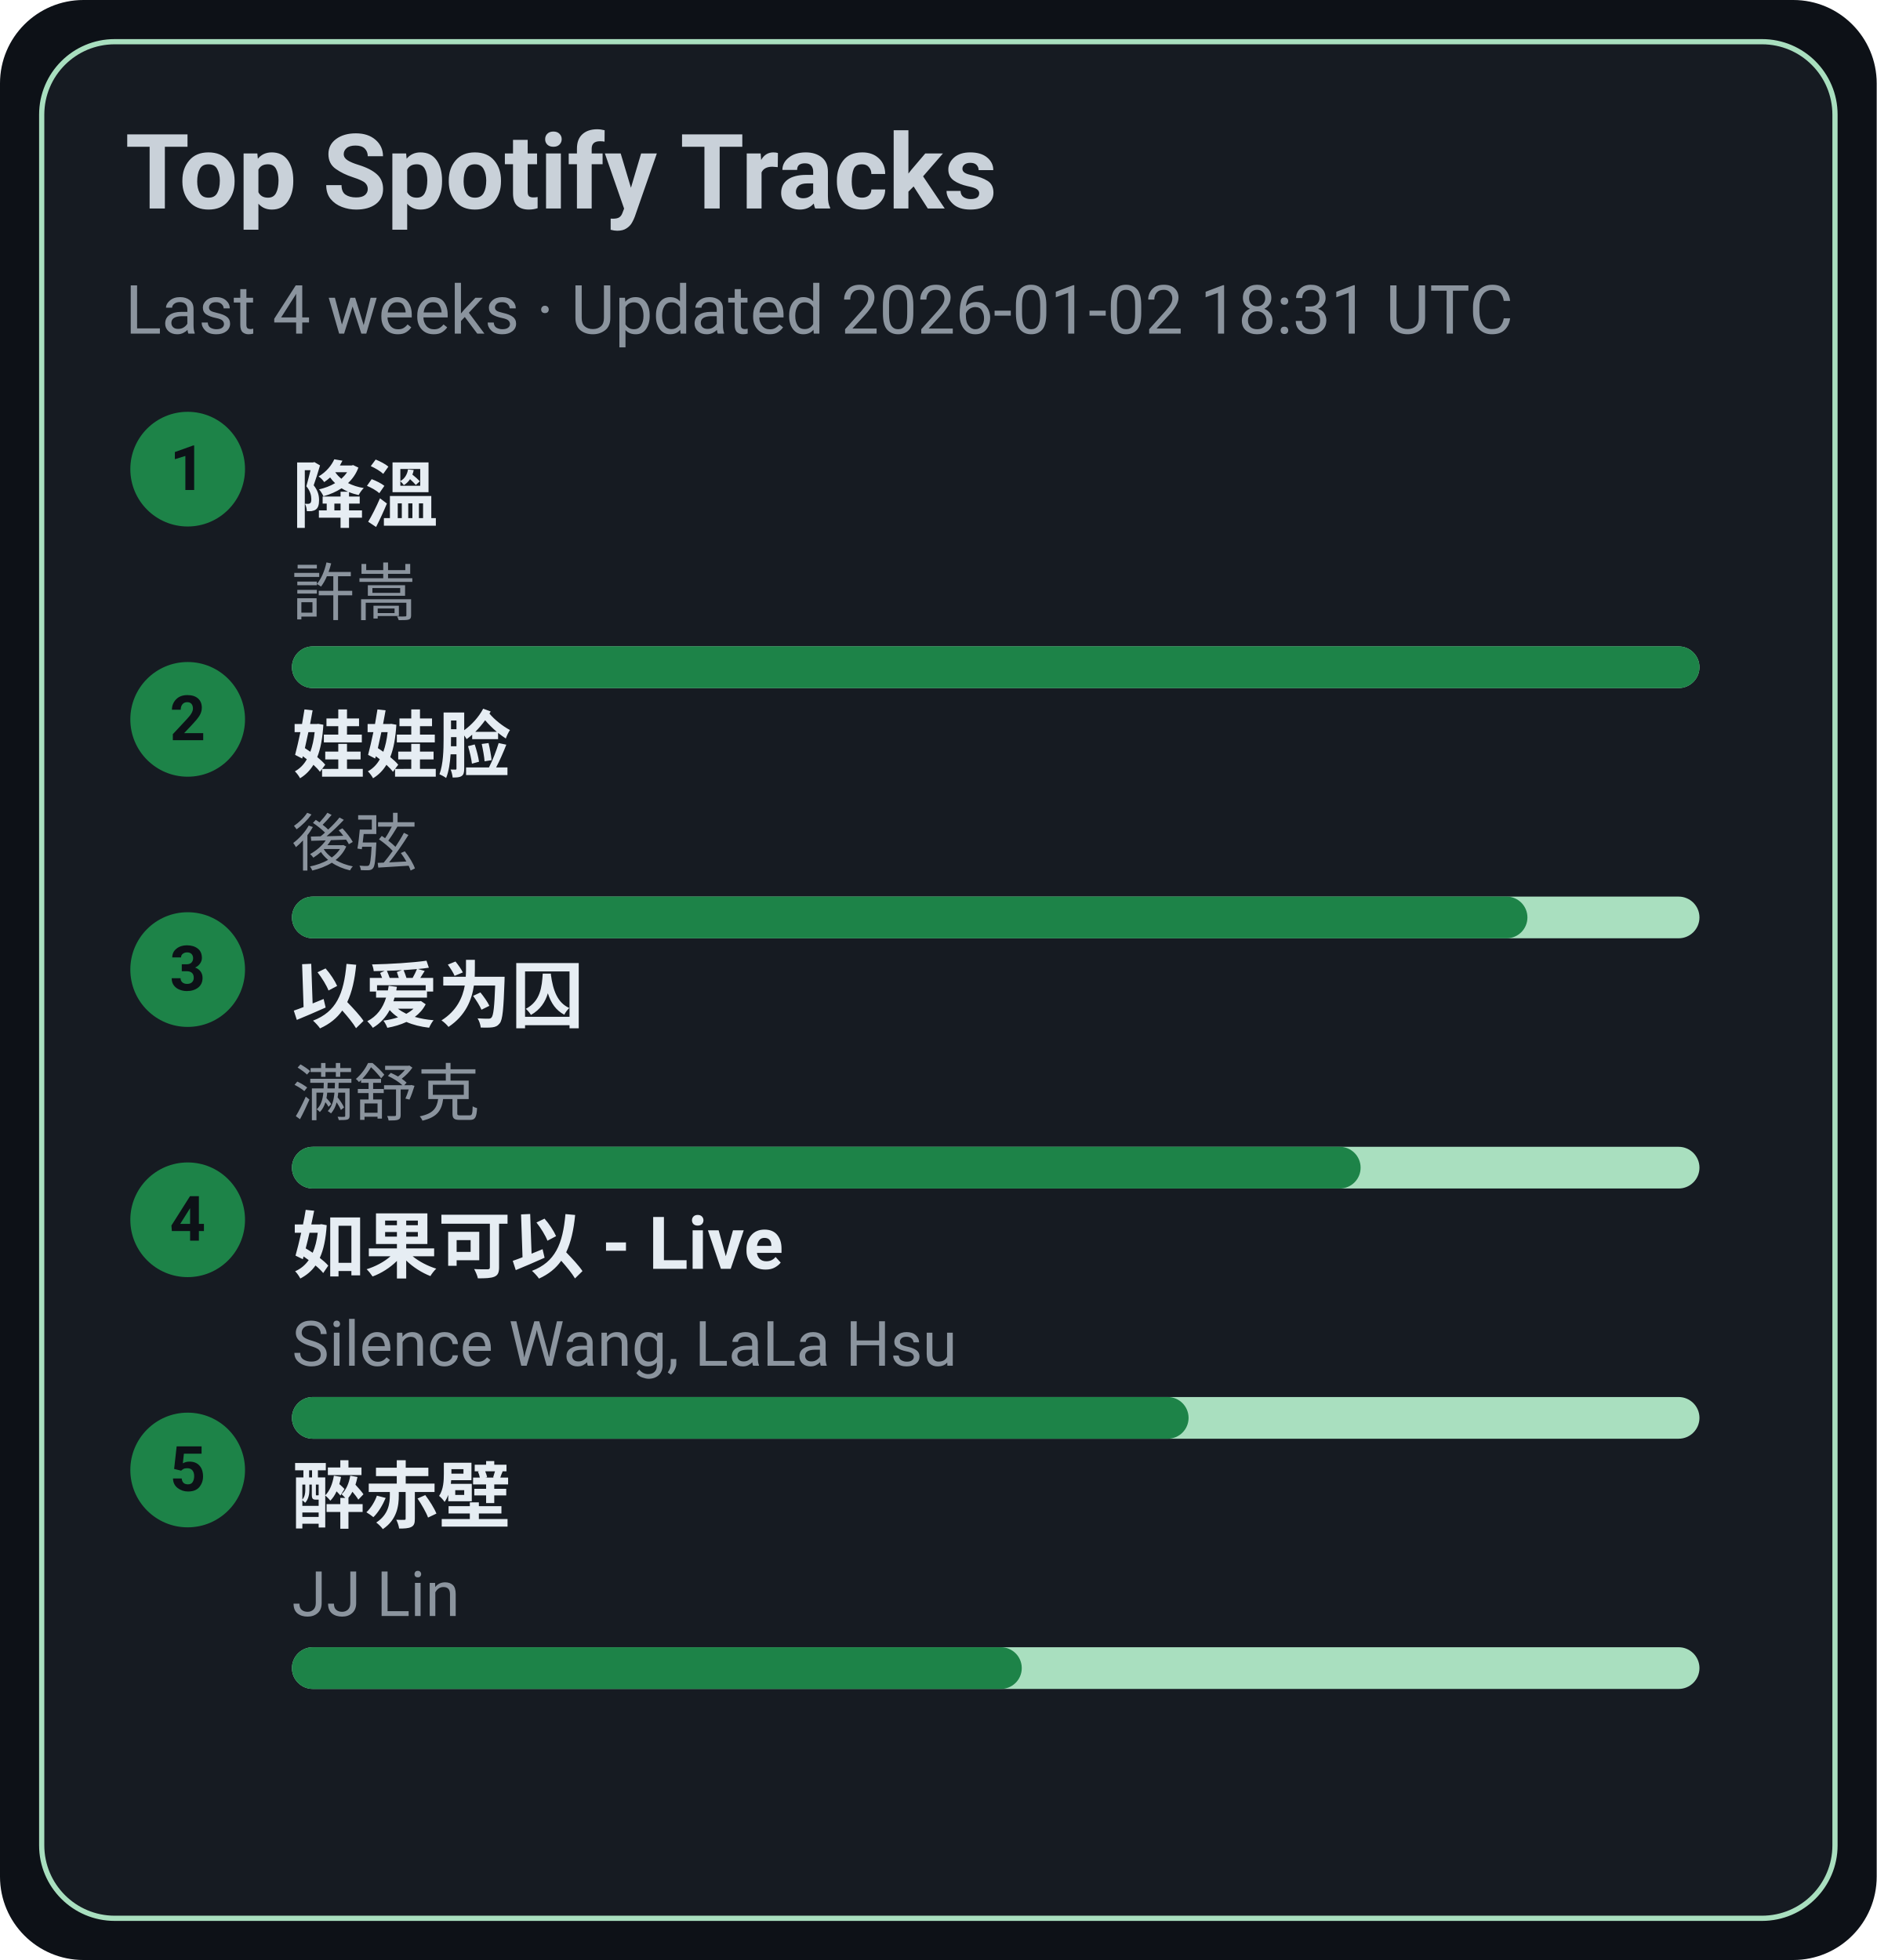
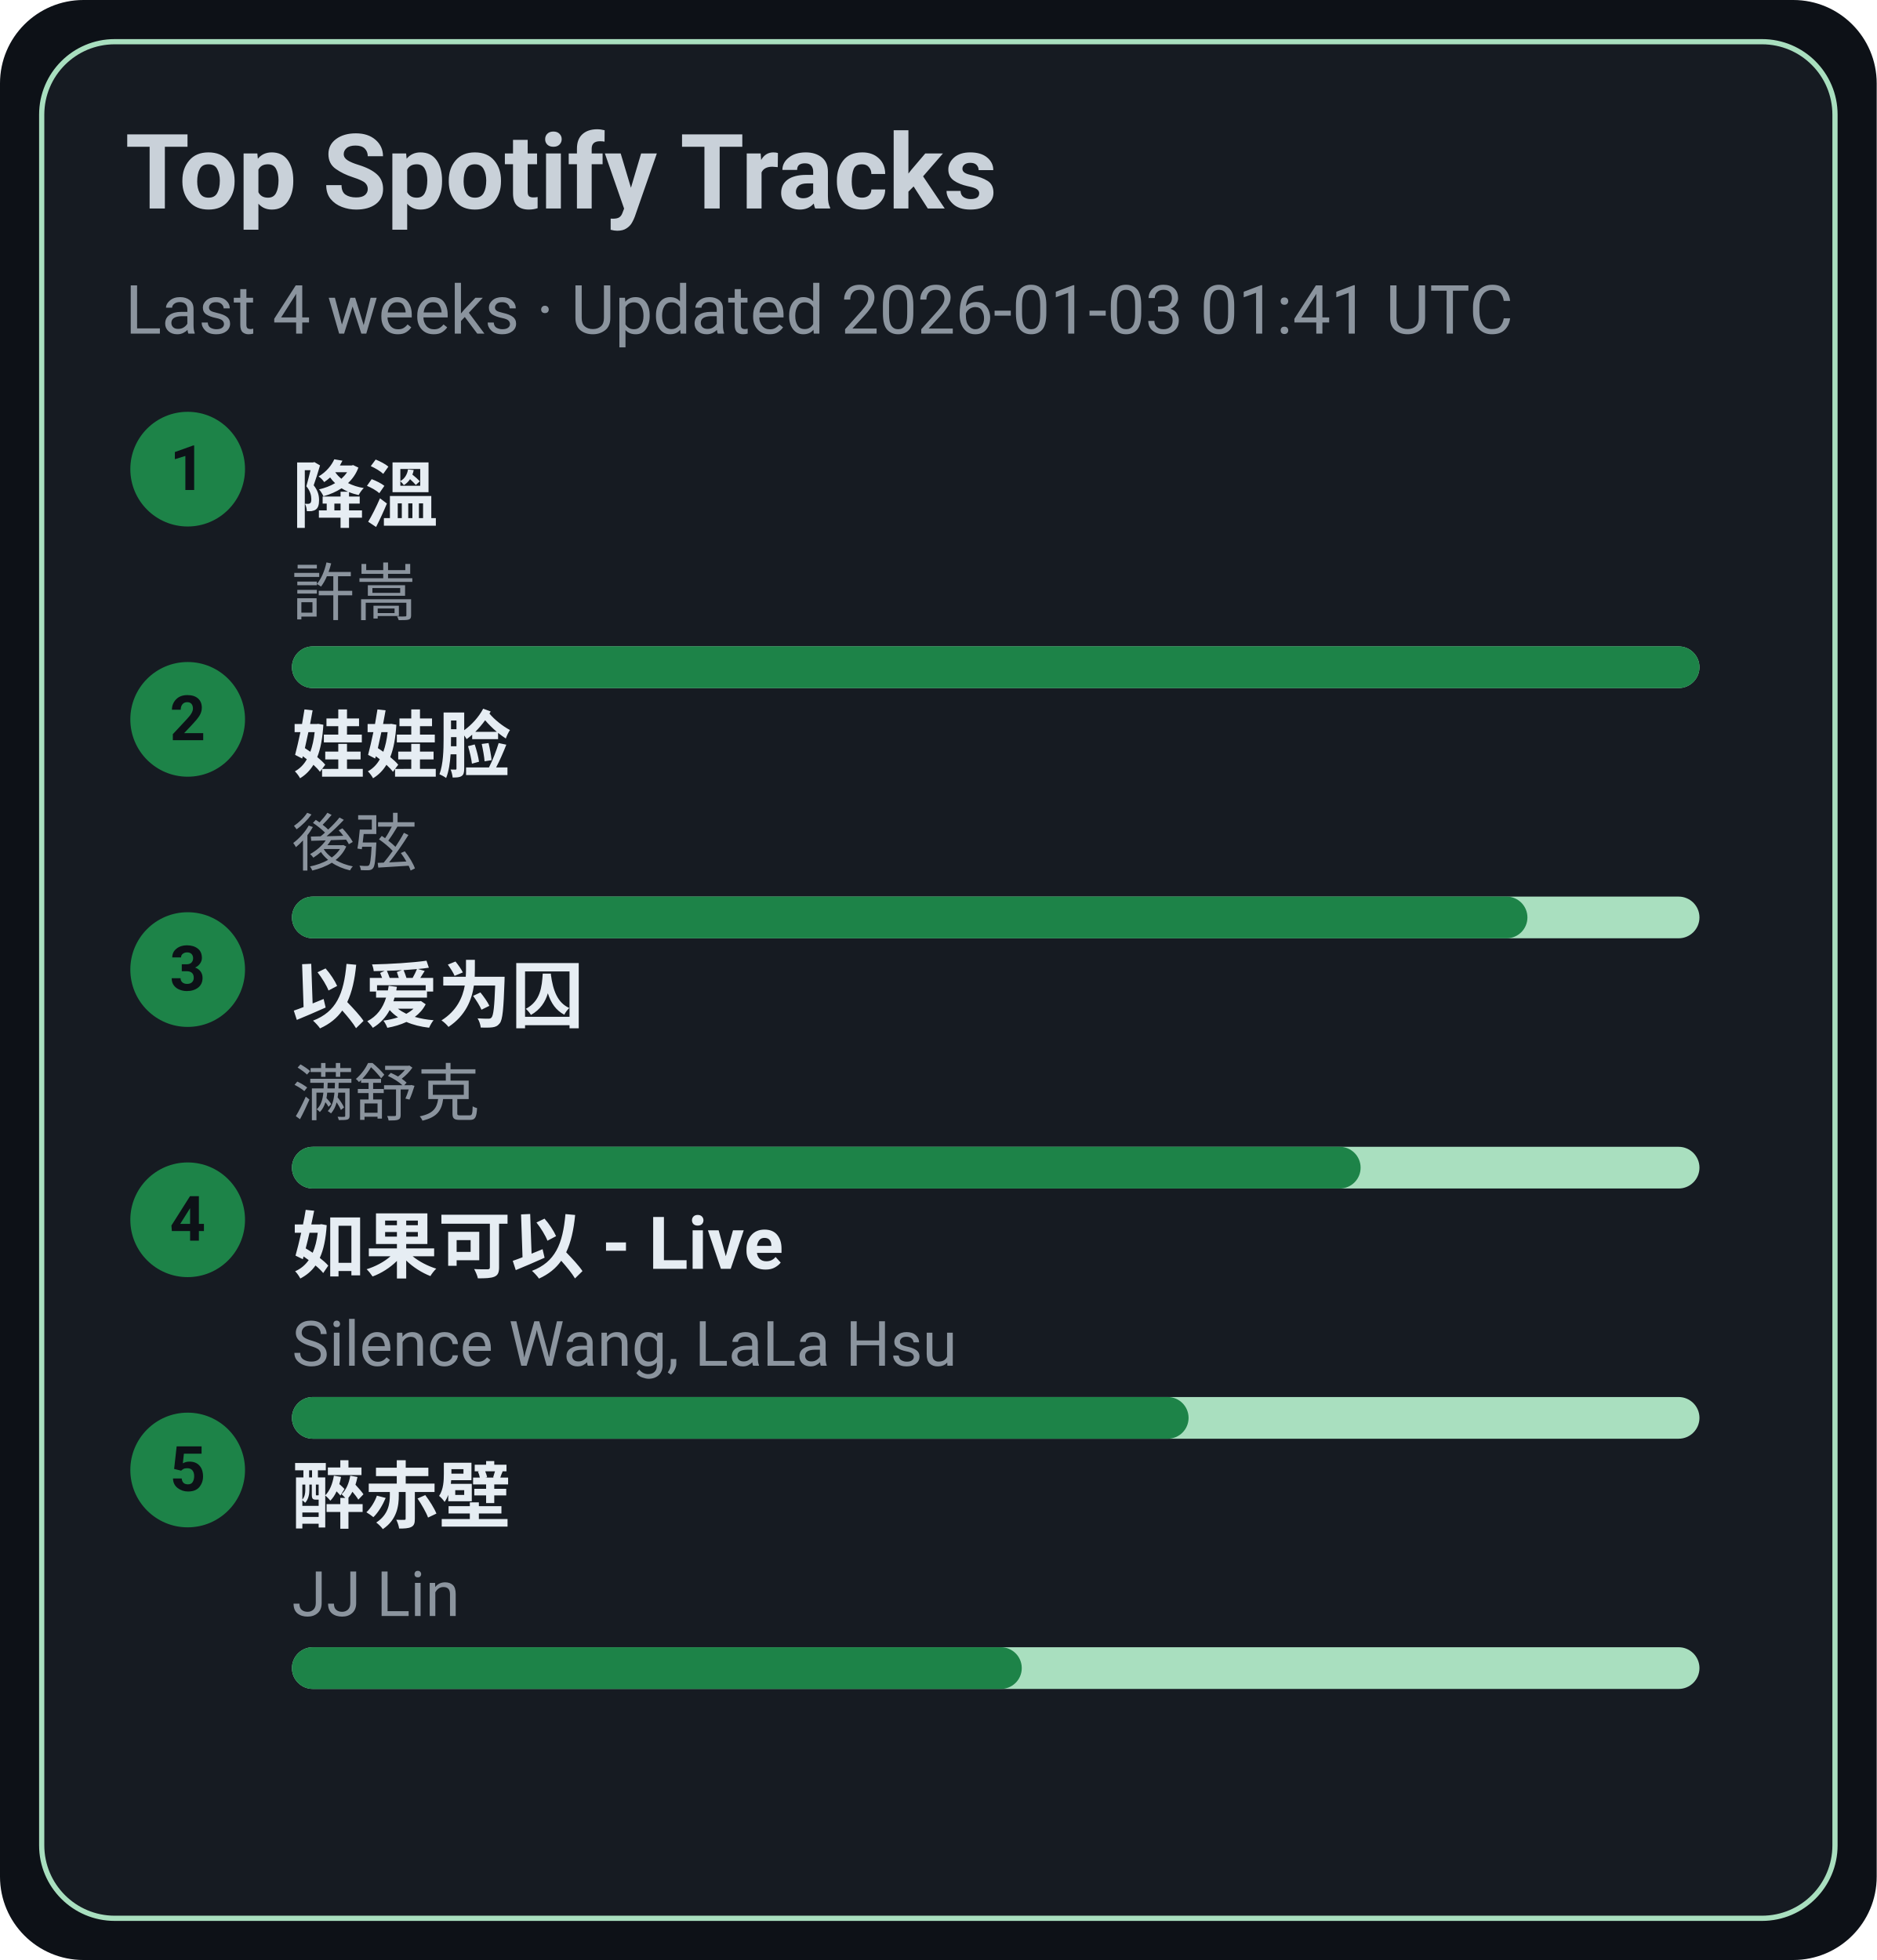
<svg xmlns="http://www.w3.org/2000/svg" width="360" height="376" viewBox="0 0 360 376">
  <style>text{font-family:-apple-system,BlinkMacSystemFont,Segoe UI,Roboto,Ubuntu,Helvetica Neue,Arial,Noto Sans,sans-serif}</style>
  <rect width="360" height="376" rx="16" fill="#0d1117" />
  <rect x="8" y="8" width="344" height="360" rx="14" fill="#161b22" stroke="#A9DFBF" />
  <text x="24" y="40" font-size="20" fill="#c9d1d9" font-weight="600">Top Spotify Tracks</text>
-   <text x="24" y="64" font-size="13" fill="#8b949e">Last 4 weeks · Updated 2026-01-02 18:31 UTC</text>
+   <text x="24" y="64" font-size="13" fill="#8b949e">Last 4 weeks · Updated 2026-01-03 01:41 UTC</text>
  <circle cx="36" cy="90" r="11" fill="#1D8348" />
  <text x="36" y="94" text-anchor="middle" font-size="12" fill="#0d1117" font-weight="700">1</text>
  <a href="https://open.spotify.com/track/2q9uhrOfyOnBa3oWR1PfYT" target="_blank" rel="noopener noreferrer">
    <text x="56" y="100" font-size="14" fill="#e6edf3" font-weight="600">降溫</text>
  </a>
  <text x="56" y="118" font-size="12" fill="#8b949e">許嵩</text>
  <rect x="56" y="124" width="270" height="8" rx="4" fill="#A9DFBF" />
  <rect x="56" y="124" width="270" height="8" rx="4" fill="#1D8348" />
  <circle cx="36" cy="138" r="11" fill="#1D8348" />
  <text x="36" y="142" text-anchor="middle" font-size="12" fill="#0d1117" font-weight="700">2</text>
  <a href="https://open.spotify.com/track/08ouEICweFmqfgPJnRIQkE" target="_blank" rel="noopener noreferrer">
    <text x="56" y="148" font-size="14" fill="#e6edf3" font-weight="600">娃娃脸</text>
  </a>
  <text x="56" y="166" font-size="12" fill="#8b949e">後弦</text>
  <rect x="56" y="172" width="270" height="8" rx="4" fill="#A9DFBF" />
  <rect x="56" y="172" width="237" height="8" rx="4" fill="#1D8348" />
  <circle cx="36" cy="186" r="11" fill="#1D8348" />
  <text x="36" y="190" text-anchor="middle" font-size="12" fill="#0d1117" font-weight="700">3</text>
  <a href="https://open.spotify.com/track/0RW2LEfGQK5BaIho6sSLqf" target="_blank" rel="noopener noreferrer">
    <text x="56" y="196" font-size="14" fill="#e6edf3" font-weight="600">以爱为囚</text>
  </a>
  <text x="56" y="214" font-size="12" fill="#8b949e">满舒克</text>
  <rect x="56" y="220" width="270" height="8" rx="4" fill="#A9DFBF" />
  <rect x="56" y="220" width="205" height="8" rx="4" fill="#1D8348" />
  <circle cx="36" cy="234" r="11" fill="#1D8348" />
  <text x="36" y="238" text-anchor="middle" font-size="12" fill="#0d1117" font-weight="700">4</text>
  <a href="https://open.spotify.com/track/6IF65dJzfmPcX7jwDegwoo" target="_blank" rel="noopener noreferrer">
    <text x="56" y="244" font-size="14" fill="#e6edf3" font-weight="600">如果可以 - Live</text>
  </a>
  <text x="56" y="262" font-size="12" fill="#8b949e">Silence Wang, LaLa Hsu</text>
  <rect x="56" y="268" width="270" height="8" rx="4" fill="#A9DFBF" />
  <rect x="56" y="268" width="172" height="8" rx="4" fill="#1D8348" />
  <circle cx="36" cy="282" r="11" fill="#1D8348" />
  <text x="36" y="286" text-anchor="middle" font-size="12" fill="#0d1117" font-weight="700">5</text>
  <a href="https://open.spotify.com/track/69lAYqbyHL1A0gctdLd9WV" target="_blank" rel="noopener noreferrer">
    <text x="56" y="292" font-size="14" fill="#e6edf3" font-weight="600">醉赤壁</text>
  </a>
  <text x="56" y="310" font-size="12" fill="#8b949e">JJ Lin</text>
  <rect x="56" y="316" width="270" height="8" rx="4" fill="#A9DFBF" />
  <rect x="56" y="316" width="140" height="8" rx="4" fill="#1D8348" />
</svg>
